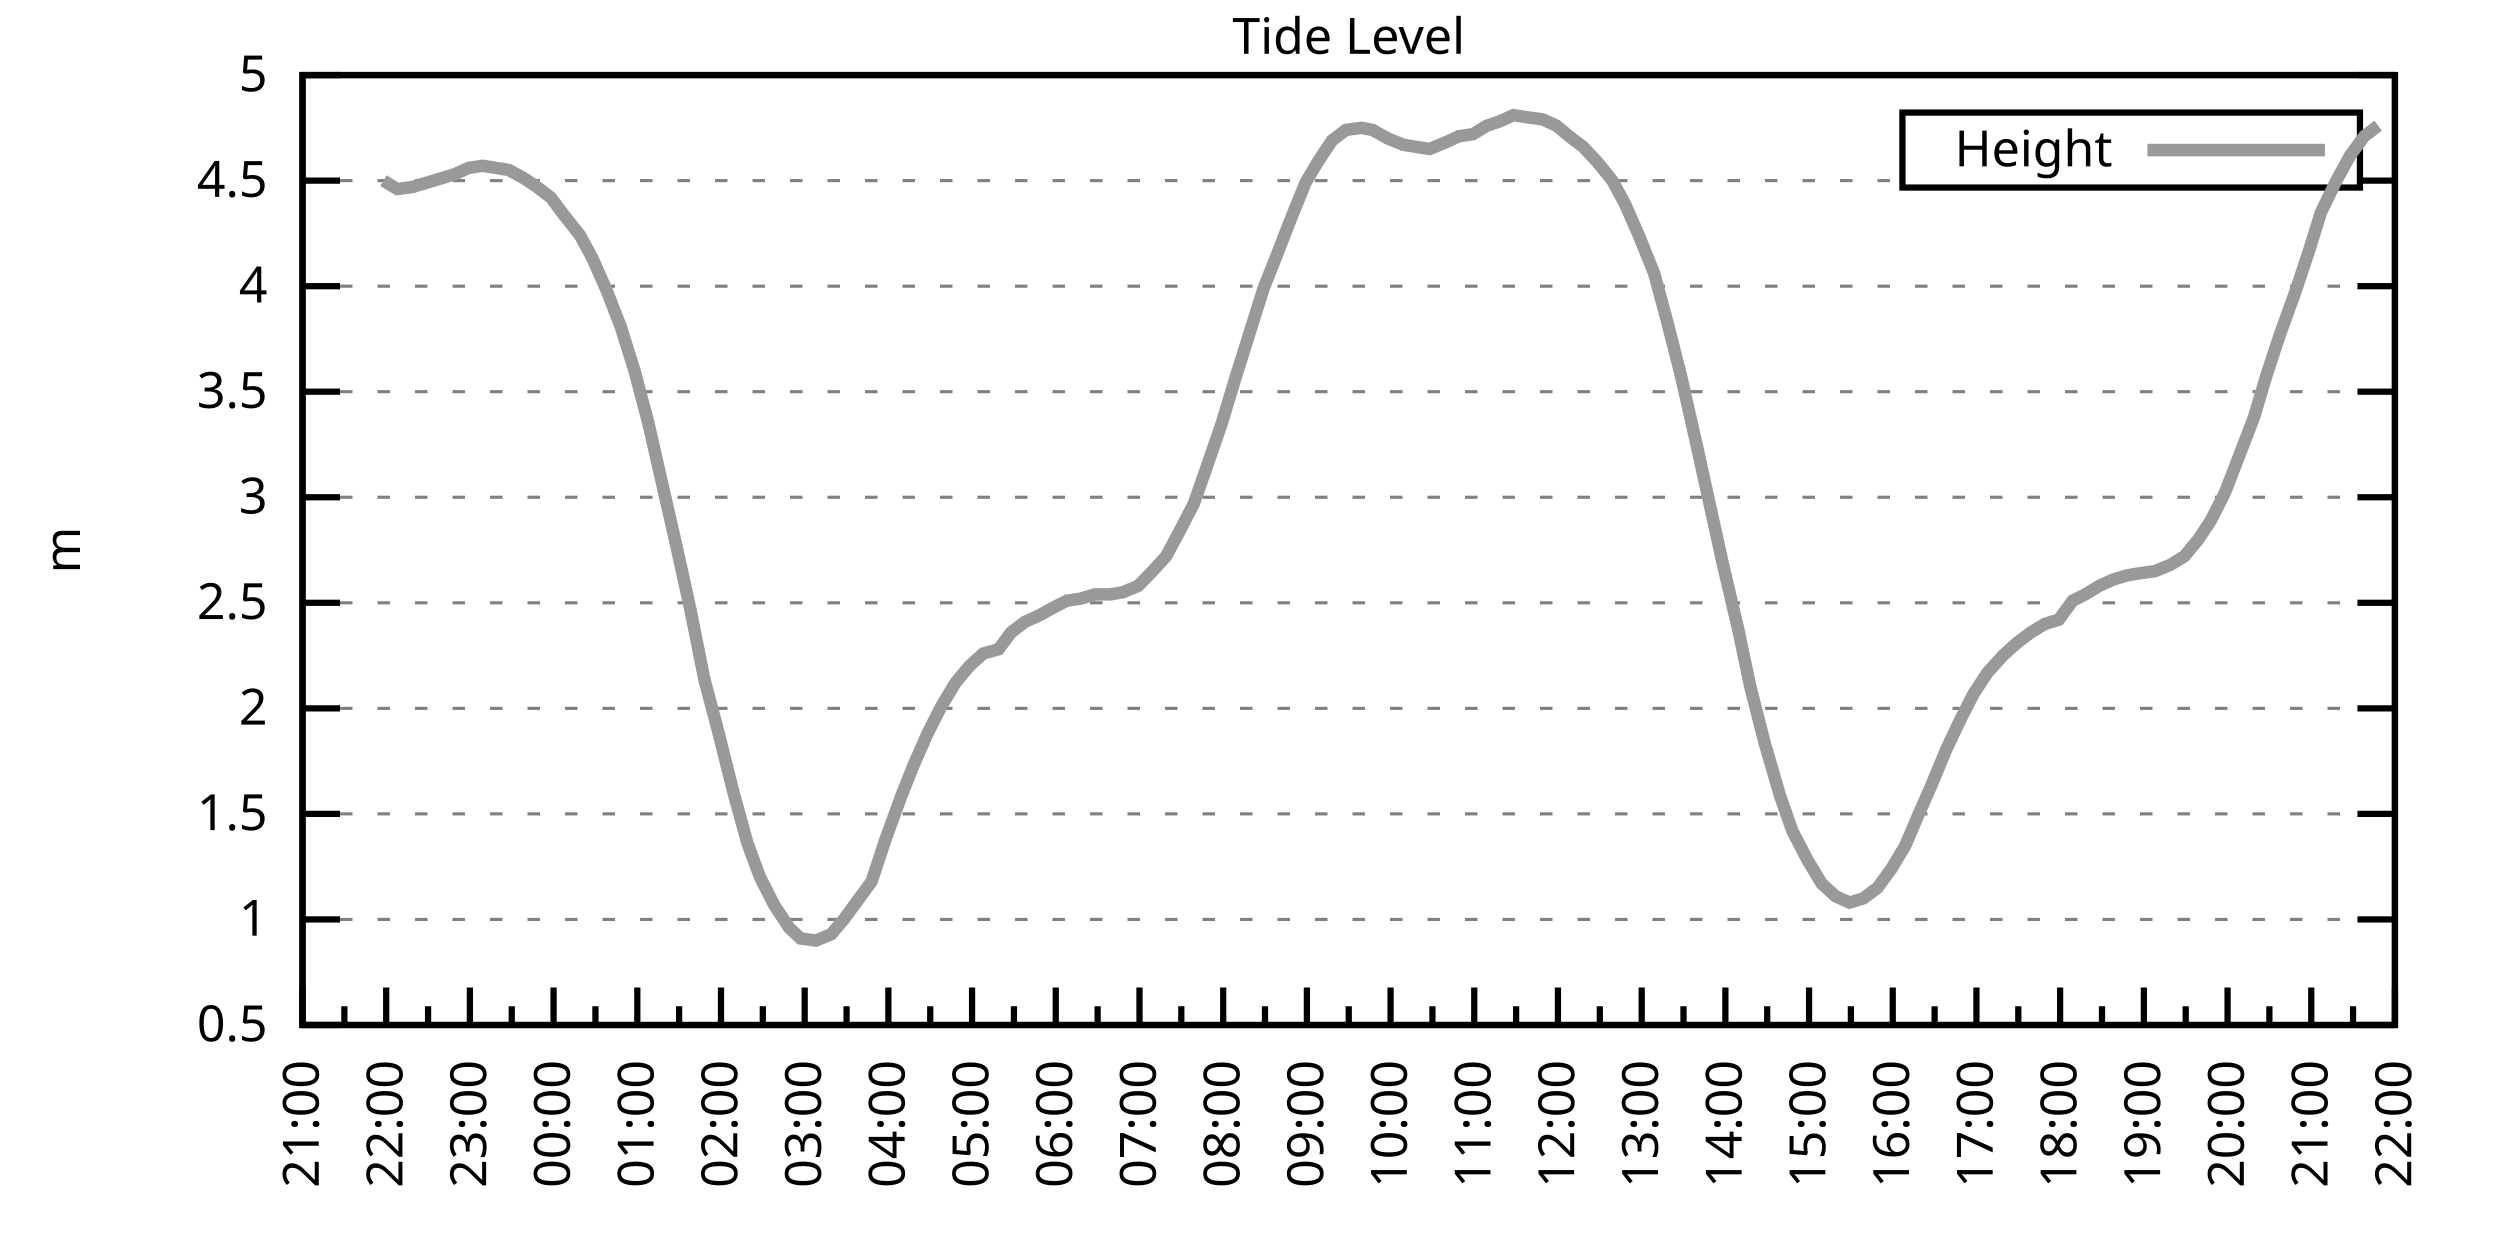
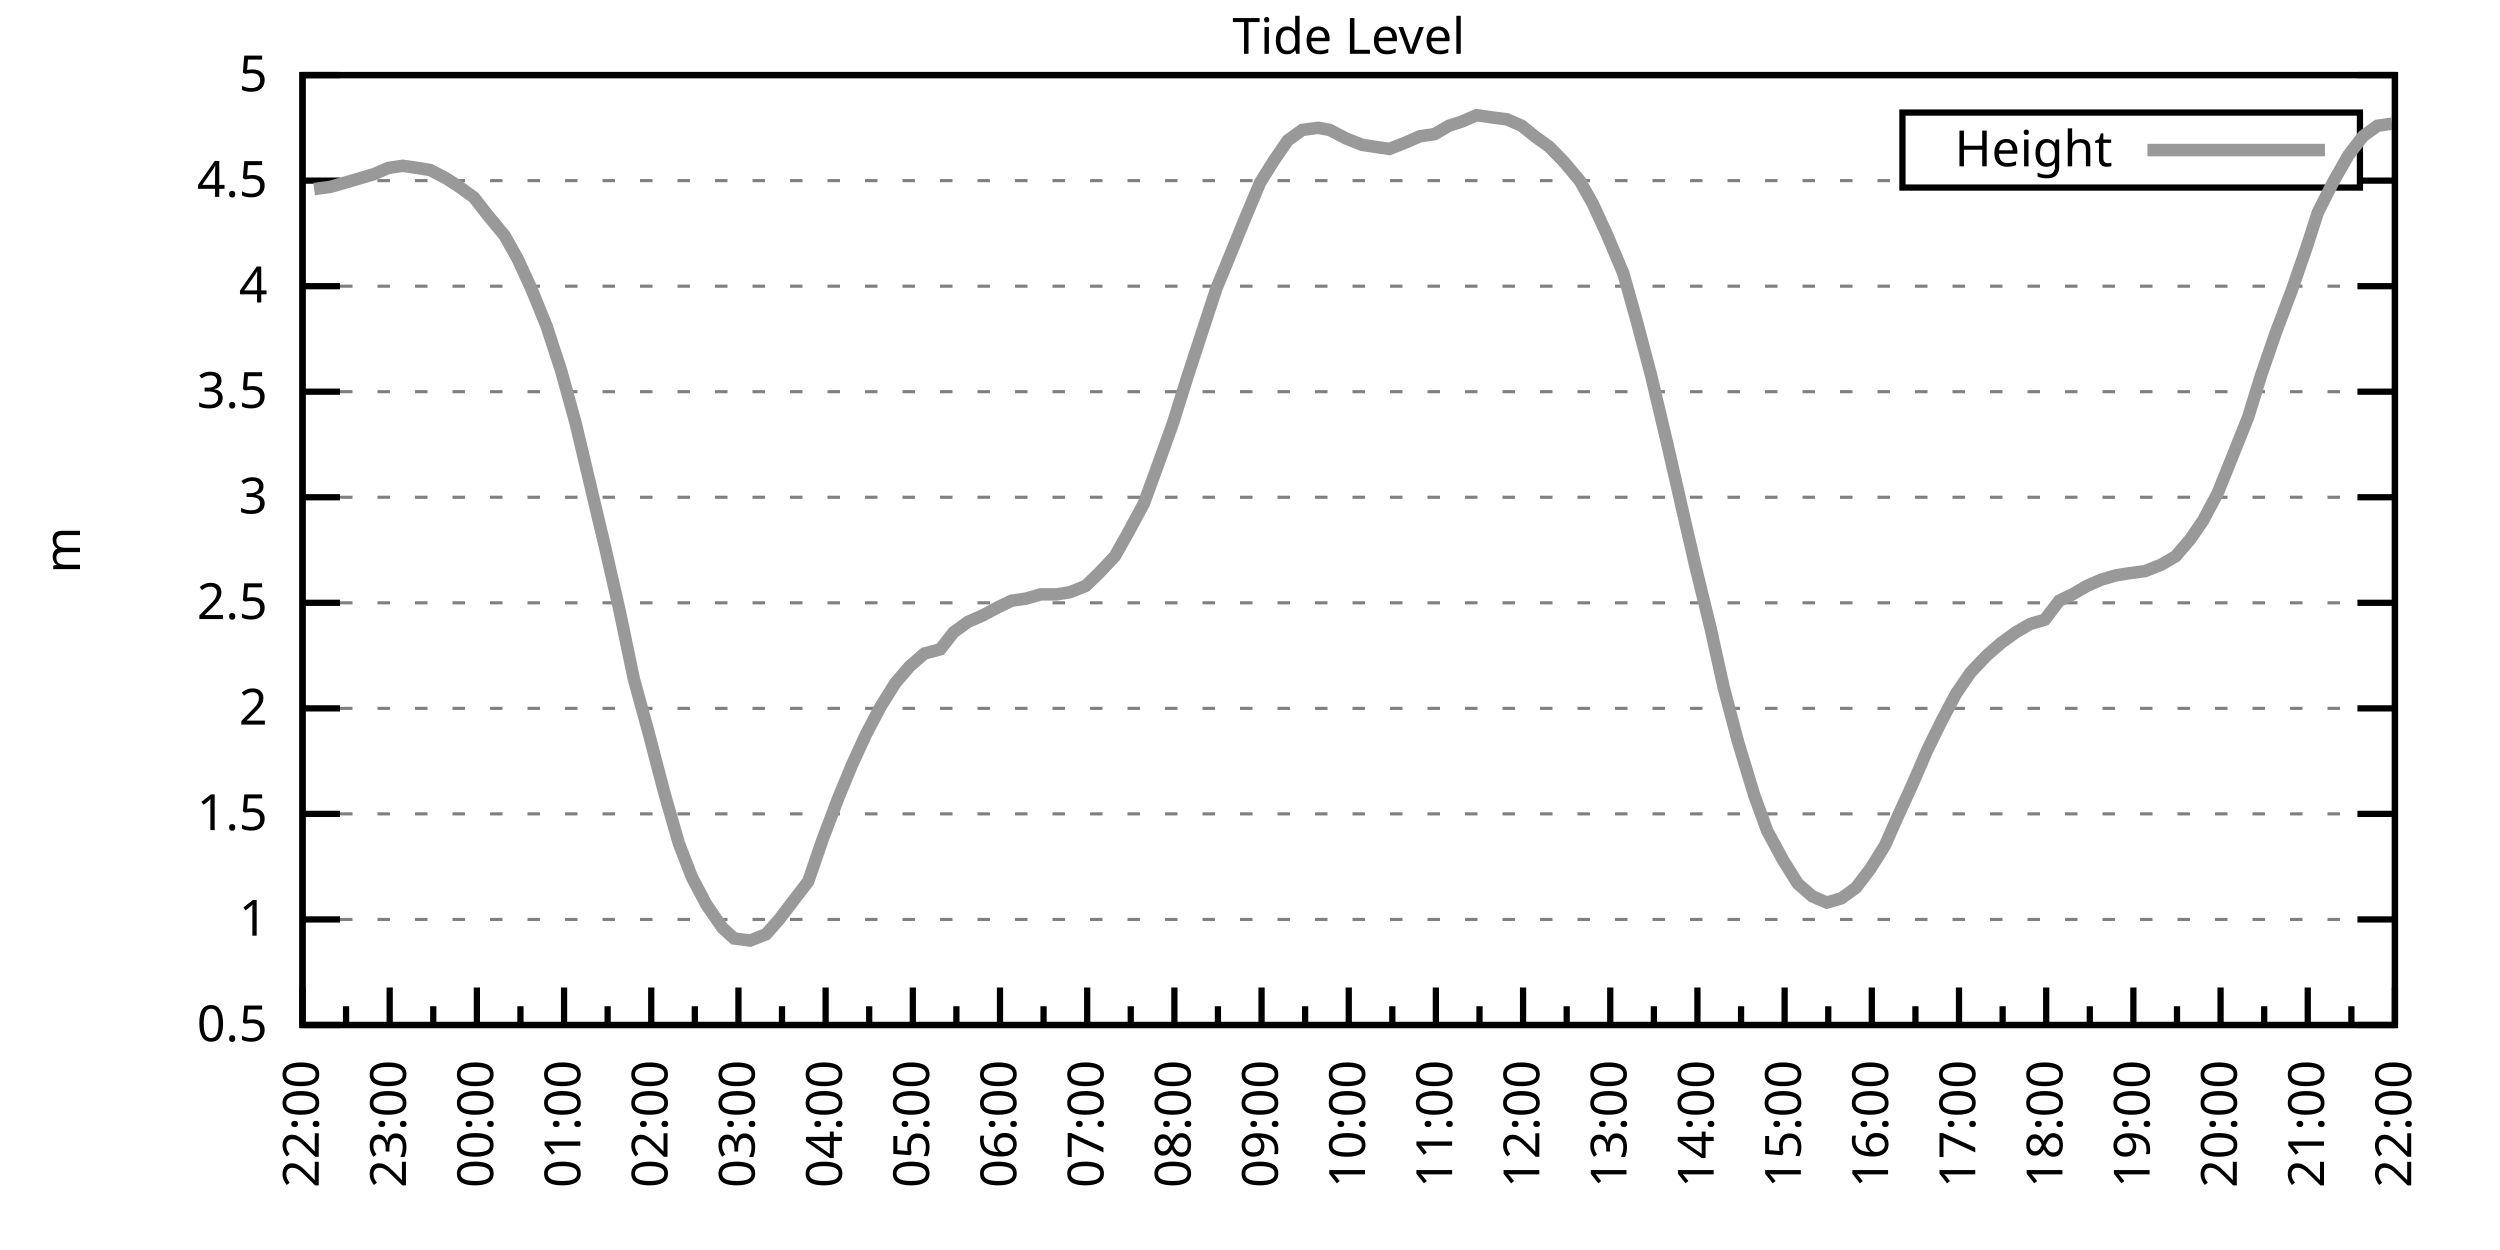
<svg xmlns="http://www.w3.org/2000/svg" xmlns:xlink="http://www.w3.org/1999/xlink" width="400" height="200" viewBox="0 0 400 200">
  <g id="gnuplot_canvas">
    <rect x="0" y="0" width="400" height="200" fill="none" />
    <defs>
      <circle id="gpDot" r="0.5" stroke-width="0.5" stroke="currentColor" />
      <path id="gpPt0" stroke-width="0.333" stroke="currentColor" d="M-1,0 h2 M0,-1 v2" />
      <path id="gpPt1" stroke-width="0.333" stroke="currentColor" d="M-1,-1 L1,1 M1,-1 L-1,1" />
      <path id="gpPt2" stroke-width="0.333" stroke="currentColor" d="M-1,0 L1,0 M0,-1 L0,1 M-1,-1 L1,1 M-1,1 L1,-1" />
      <rect id="gpPt3" stroke-width="0.333" stroke="currentColor" x="-1" y="-1" width="2" height="2" />
      <rect id="gpPt4" stroke-width="0.333" stroke="currentColor" fill="currentColor" x="-1" y="-1" width="2" height="2" />
      <circle id="gpPt5" stroke-width="0.333" stroke="currentColor" cx="0" cy="0" r="1" />
      <use xlink:href="#gpPt5" id="gpPt6" fill="currentColor" stroke="none" />
      <path id="gpPt7" stroke-width="0.333" stroke="currentColor" d="M0,-1.33 L-1.33,0.67 L1.33,0.67 z" />
      <use xlink:href="#gpPt7" id="gpPt8" fill="currentColor" stroke="none" />
      <use xlink:href="#gpPt7" id="gpPt9" stroke="currentColor" transform="rotate(180)" />
      <use xlink:href="#gpPt9" id="gpPt10" fill="currentColor" stroke="none" />
      <use xlink:href="#gpPt3" id="gpPt11" stroke="currentColor" transform="rotate(45)" />
      <use xlink:href="#gpPt11" id="gpPt12" fill="currentColor" stroke="none" />
      <path id="gpPt13" stroke-width="0.333" stroke="currentColor" d="M0,1.330 L1.265,0.411 L0.782,-1.067 L-0.782,-1.076 L-1.265,0.411 z" />
      <use xlink:href="#gpPt13" id="gpPt14" fill="currentColor" stroke="none" />
      <filter id="textbox" filterUnits="objectBoundingBox" x="0" y="0" height="1" width="1">
        <feFlood flood-color="white" flood-opacity="1" result="bgnd" />
        <feComposite in="SourceGraphic" in2="bgnd" operator="atop" />
      </filter>
      <filter id="greybox" filterUnits="objectBoundingBox" x="0" y="0" height="1" width="1">
        <feFlood flood-color="lightgrey" flood-opacity="1" result="grey" />
        <feComposite in="SourceGraphic" in2="grey" operator="atop" />
      </filter>
    </defs>
    <g fill="none" color="white" stroke="currentColor" stroke-width="1.00" stroke-linecap="butt" stroke-linejoin="miter">
</g>
    <g fill="none" color="black" stroke="currentColor" stroke-width="1.00" stroke-linecap="butt" stroke-linejoin="miter">
      <g stroke="none" shape-rendering="crispEdges">
        <polygon fill="rgb(255, 255, 255)" points="48.40,164.00 383.18,164.00 383.18,12.02 48.40,12.02 " />
      </g>
    </g>
    <g fill="none" color="black" stroke="currentColor" stroke-width="1.00" stroke-linecap="butt" stroke-linejoin="miter">
</g>
    <g fill="none" color="black" stroke="black" stroke-width="0.50" stroke-linecap="butt" stroke-linejoin="miter">
</g>
    <g fill="none" color="gray" stroke="currentColor" stroke-width="0.50" stroke-linecap="butt" stroke-linejoin="miter">
      <path stroke="gray" stroke-dasharray="2,4" class="gridline" d="M48.40,164.00 L383.19,164.00  " />
    </g>
    <g fill="none" color="gray" stroke="gray" stroke-width="1.00" stroke-linecap="butt" stroke-linejoin="miter">
</g>
    <g fill="none" color="black" stroke="currentColor" stroke-width="1.00" stroke-linecap="butt" stroke-linejoin="miter">
      <path stroke="black" d="M48.40,164.00 L54.40,164.00 M383.19,164.00 L377.19,164.00  " />
      <g transform="translate(42.80,166.60)" stroke="none" fill="black" font-family="Sans" font-size="8.00" text-anchor="end">
        <text>
          <tspan font-family="Sans"> 0.5</tspan>
        </text>
      </g>
    </g>
    <g fill="none" color="black" stroke="currentColor" stroke-width="1.00" stroke-linecap="butt" stroke-linejoin="miter">
</g>
    <g fill="none" color="black" stroke="black" stroke-width="0.50" stroke-linecap="butt" stroke-linejoin="miter">
</g>
    <g fill="none" color="gray" stroke="currentColor" stroke-width="0.50" stroke-linecap="butt" stroke-linejoin="miter">
      <path stroke="gray" stroke-dasharray="2,4" class="gridline" d="M48.40,147.11 L383.19,147.11  " />
    </g>
    <g fill="none" color="gray" stroke="gray" stroke-width="1.00" stroke-linecap="butt" stroke-linejoin="miter">
</g>
    <g fill="none" color="black" stroke="currentColor" stroke-width="1.00" stroke-linecap="butt" stroke-linejoin="miter">
      <path stroke="black" d="M48.40,147.11 L54.40,147.11 M383.19,147.11 L377.19,147.11  " />
      <g transform="translate(42.80,149.71)" stroke="none" fill="black" font-family="Sans" font-size="8.00" text-anchor="end">
        <text>
          <tspan font-family="Sans"> 1</tspan>
        </text>
      </g>
    </g>
    <g fill="none" color="black" stroke="currentColor" stroke-width="1.00" stroke-linecap="butt" stroke-linejoin="miter">
</g>
    <g fill="none" color="black" stroke="black" stroke-width="0.50" stroke-linecap="butt" stroke-linejoin="miter">
</g>
    <g fill="none" color="gray" stroke="currentColor" stroke-width="0.50" stroke-linecap="butt" stroke-linejoin="miter">
      <path stroke="gray" stroke-dasharray="2,4" class="gridline" d="M48.40,130.22 L383.19,130.22  " />
    </g>
    <g fill="none" color="gray" stroke="gray" stroke-width="1.00" stroke-linecap="butt" stroke-linejoin="miter">
</g>
    <g fill="none" color="black" stroke="currentColor" stroke-width="1.00" stroke-linecap="butt" stroke-linejoin="miter">
      <path stroke="black" d="M48.40,130.22 L54.40,130.22 M383.19,130.22 L377.19,130.22  " />
      <g transform="translate(42.80,132.82)" stroke="none" fill="black" font-family="Sans" font-size="8.00" text-anchor="end">
        <text>
          <tspan font-family="Sans"> 1.5</tspan>
        </text>
      </g>
    </g>
    <g fill="none" color="black" stroke="currentColor" stroke-width="1.00" stroke-linecap="butt" stroke-linejoin="miter">
</g>
    <g fill="none" color="black" stroke="black" stroke-width="0.50" stroke-linecap="butt" stroke-linejoin="miter">
</g>
    <g fill="none" color="gray" stroke="currentColor" stroke-width="0.50" stroke-linecap="butt" stroke-linejoin="miter">
      <path stroke="gray" stroke-dasharray="2,4" class="gridline" d="M48.40,113.34 L383.19,113.34  " />
    </g>
    <g fill="none" color="gray" stroke="gray" stroke-width="1.00" stroke-linecap="butt" stroke-linejoin="miter">
</g>
    <g fill="none" color="black" stroke="currentColor" stroke-width="1.00" stroke-linecap="butt" stroke-linejoin="miter">
      <path stroke="black" d="M48.40,113.34 L54.40,113.34 M383.19,113.34 L377.19,113.34  " />
      <g transform="translate(42.80,115.94)" stroke="none" fill="black" font-family="Sans" font-size="8.00" text-anchor="end">
        <text>
          <tspan font-family="Sans"> 2</tspan>
        </text>
      </g>
    </g>
    <g fill="none" color="black" stroke="currentColor" stroke-width="1.00" stroke-linecap="butt" stroke-linejoin="miter">
</g>
    <g fill="none" color="black" stroke="black" stroke-width="0.50" stroke-linecap="butt" stroke-linejoin="miter">
</g>
    <g fill="none" color="gray" stroke="currentColor" stroke-width="0.50" stroke-linecap="butt" stroke-linejoin="miter">
      <path stroke="gray" stroke-dasharray="2,4" class="gridline" d="M48.40,96.45 L383.19,96.45  " />
    </g>
    <g fill="none" color="gray" stroke="gray" stroke-width="1.00" stroke-linecap="butt" stroke-linejoin="miter">
</g>
    <g fill="none" color="black" stroke="currentColor" stroke-width="1.00" stroke-linecap="butt" stroke-linejoin="miter">
      <path stroke="black" d="M48.40,96.45 L54.40,96.45 M383.19,96.45 L377.19,96.45  " />
      <g transform="translate(42.80,99.05)" stroke="none" fill="black" font-family="Sans" font-size="8.00" text-anchor="end">
        <text>
          <tspan font-family="Sans"> 2.5</tspan>
        </text>
      </g>
    </g>
    <g fill="none" color="black" stroke="currentColor" stroke-width="1.00" stroke-linecap="butt" stroke-linejoin="miter">
</g>
    <g fill="none" color="black" stroke="black" stroke-width="0.50" stroke-linecap="butt" stroke-linejoin="miter">
</g>
    <g fill="none" color="gray" stroke="currentColor" stroke-width="0.50" stroke-linecap="butt" stroke-linejoin="miter">
      <path stroke="gray" stroke-dasharray="2,4" class="gridline" d="M48.40,79.56 L383.19,79.56  " />
    </g>
    <g fill="none" color="gray" stroke="gray" stroke-width="1.00" stroke-linecap="butt" stroke-linejoin="miter">
</g>
    <g fill="none" color="black" stroke="currentColor" stroke-width="1.00" stroke-linecap="butt" stroke-linejoin="miter">
      <path stroke="black" d="M48.40,79.56 L54.40,79.56 M383.19,79.56 L377.19,79.56  " />
      <g transform="translate(42.80,82.16)" stroke="none" fill="black" font-family="Sans" font-size="8.00" text-anchor="end">
        <text>
          <tspan font-family="Sans"> 3</tspan>
        </text>
      </g>
    </g>
    <g fill="none" color="black" stroke="currentColor" stroke-width="1.00" stroke-linecap="butt" stroke-linejoin="miter">
</g>
    <g fill="none" color="black" stroke="black" stroke-width="0.50" stroke-linecap="butt" stroke-linejoin="miter">
</g>
    <g fill="none" color="gray" stroke="currentColor" stroke-width="0.50" stroke-linecap="butt" stroke-linejoin="miter">
      <path stroke="gray" stroke-dasharray="2,4" class="gridline" d="M48.40,62.67 L383.19,62.67  " />
    </g>
    <g fill="none" color="gray" stroke="gray" stroke-width="1.00" stroke-linecap="butt" stroke-linejoin="miter">
</g>
    <g fill="none" color="black" stroke="currentColor" stroke-width="1.00" stroke-linecap="butt" stroke-linejoin="miter">
      <path stroke="black" d="M48.40,62.67 L54.40,62.67 M383.19,62.67 L377.19,62.67  " />
      <g transform="translate(42.80,65.27)" stroke="none" fill="black" font-family="Sans" font-size="8.00" text-anchor="end">
        <text>
          <tspan font-family="Sans"> 3.5</tspan>
        </text>
      </g>
    </g>
    <g fill="none" color="black" stroke="currentColor" stroke-width="1.00" stroke-linecap="butt" stroke-linejoin="miter">
</g>
    <g fill="none" color="black" stroke="black" stroke-width="0.50" stroke-linecap="butt" stroke-linejoin="miter">
</g>
    <g fill="none" color="gray" stroke="currentColor" stroke-width="0.50" stroke-linecap="butt" stroke-linejoin="miter">
      <path stroke="gray" stroke-dasharray="2,4" class="gridline" d="M48.40,45.79 L383.19,45.79  " />
    </g>
    <g fill="none" color="gray" stroke="gray" stroke-width="1.00" stroke-linecap="butt" stroke-linejoin="miter">
</g>
    <g fill="none" color="black" stroke="currentColor" stroke-width="1.00" stroke-linecap="butt" stroke-linejoin="miter">
      <path stroke="black" d="M48.40,45.79 L54.40,45.79 M383.19,45.79 L377.19,45.79  " />
      <g transform="translate(42.80,48.39)" stroke="none" fill="black" font-family="Sans" font-size="8.00" text-anchor="end">
        <text>
          <tspan font-family="Sans"> 4</tspan>
        </text>
      </g>
    </g>
    <g fill="none" color="black" stroke="currentColor" stroke-width="1.00" stroke-linecap="butt" stroke-linejoin="miter">
</g>
    <g fill="none" color="black" stroke="black" stroke-width="0.50" stroke-linecap="butt" stroke-linejoin="miter">
</g>
    <g fill="none" color="gray" stroke="currentColor" stroke-width="0.50" stroke-linecap="butt" stroke-linejoin="miter">
      <path stroke="gray" stroke-dasharray="2,4" class="gridline" d="M48.40,28.90 L304.39,28.90 M377.59,28.90 L383.19,28.90  " />
    </g>
    <g fill="none" color="gray" stroke="gray" stroke-width="1.00" stroke-linecap="butt" stroke-linejoin="miter">
</g>
    <g fill="none" color="black" stroke="currentColor" stroke-width="1.00" stroke-linecap="butt" stroke-linejoin="miter">
      <path stroke="black" d="M48.40,28.90 L54.40,28.90 M383.19,28.90 L377.19,28.90  " />
      <g transform="translate(42.80,31.50)" stroke="none" fill="black" font-family="Sans" font-size="8.00" text-anchor="end">
        <text>
          <tspan font-family="Sans"> 4.5</tspan>
        </text>
      </g>
    </g>
    <g fill="none" color="black" stroke="currentColor" stroke-width="1.00" stroke-linecap="butt" stroke-linejoin="miter">
</g>
    <g fill="none" color="black" stroke="black" stroke-width="0.50" stroke-linecap="butt" stroke-linejoin="miter">
</g>
    <g fill="none" color="gray" stroke="currentColor" stroke-width="0.50" stroke-linecap="butt" stroke-linejoin="miter">
      <path stroke="gray" stroke-dasharray="2,4" class="gridline" d="M48.40,12.01 L383.19,12.01  " />
    </g>
    <g fill="none" color="gray" stroke="gray" stroke-width="1.00" stroke-linecap="butt" stroke-linejoin="miter">
</g>
    <g fill="none" color="black" stroke="currentColor" stroke-width="1.00" stroke-linecap="butt" stroke-linejoin="miter">
      <path stroke="black" d="M48.40,12.01 L54.40,12.01 M383.19,12.01 L377.19,12.01  " />
      <g transform="translate(42.80,14.61)" stroke="none" fill="black" font-family="Sans" font-size="8.00" text-anchor="end">
        <text>
          <tspan font-family="Sans"> 5</tspan>
        </text>
      </g>
    </g>
    <g fill="none" color="black" stroke="currentColor" stroke-width="1.00" stroke-linecap="butt" stroke-linejoin="miter">
      <path stroke="black" d="M48.40,164.00 L48.40,158.00  " />
      <g transform="translate(51.00,169.60) rotate(270)" stroke="none" fill="black" font-family="Sans" font-size="8.00" text-anchor="end">
        <text>
+           <tspan font-family="Sans">22:00</tspan>
+         </text>
+       </g>
+     </g>
+     <g fill="none" color="black" stroke="currentColor" stroke-width="1.00" stroke-linecap="butt" stroke-linejoin="miter">
+       <path stroke="black" d="M55.37,164.00 L55.37,161.00 M62.35,164.00 L62.35,158.00  " />
+       <g transform="translate(64.95,169.60) rotate(270)" stroke="none" fill="black" font-family="Sans" font-size="8.00" text-anchor="end">
+         <text>
+           <tspan font-family="Sans">23:00</tspan>
+         </text>
+       </g>
+     </g>
+     <g fill="none" color="black" stroke="currentColor" stroke-width="1.00" stroke-linecap="butt" stroke-linejoin="miter">
+       <path stroke="black" d="M69.32,164.00 L69.32,161.00 M76.30,164.00 L76.30,158.00  " />
+       <g transform="translate(78.90,169.60) rotate(270)" stroke="none" fill="black" font-family="Sans" font-size="8.00" text-anchor="end">
+         <text>
+           <tspan font-family="Sans">00:00</tspan>
+         </text>
+       </g>
+     </g>
+     <g fill="none" color="black" stroke="currentColor" stroke-width="1.00" stroke-linecap="butt" stroke-linejoin="miter">
+       <path stroke="black" d="M83.27,164.00 L83.27,161.00 M90.25,164.00 L90.25,158.00  " />
+       <g transform="translate(92.85,169.60) rotate(270)" stroke="none" fill="black" font-family="Sans" font-size="8.00" text-anchor="end">
+         <text>
+           <tspan font-family="Sans">01:00</tspan>
+         </text>
+       </g>
+     </g>
+     <g fill="none" color="black" stroke="currentColor" stroke-width="1.00" stroke-linecap="butt" stroke-linejoin="miter">
+       <path stroke="black" d="M97.22,164.00 L97.22,161.00 M104.20,164.00 L104.20,158.00  " />
+       <g transform="translate(106.80,169.60) rotate(270)" stroke="none" fill="black" font-family="Sans" font-size="8.00" text-anchor="end">
+         <text>
+           <tspan font-family="Sans">02:00</tspan>
+         </text>
+       </g>
+     </g>
+     <g fill="none" color="black" stroke="currentColor" stroke-width="1.00" stroke-linecap="butt" stroke-linejoin="miter">
+       <path stroke="black" d="M111.17,164.00 L111.17,161.00 M118.15,164.00 L118.15,158.00  " />
+       <g transform="translate(120.75,169.60) rotate(270)" stroke="none" fill="black" font-family="Sans" font-size="8.00" text-anchor="end">
+         <text>
+           <tspan font-family="Sans">03:00</tspan>
+         </text>
+       </g>
+     </g>
+     <g fill="none" color="black" stroke="currentColor" stroke-width="1.00" stroke-linecap="butt" stroke-linejoin="miter">
+       <path stroke="black" d="M125.12,164.00 L125.12,161.00 M132.10,164.00 L132.10,158.00  " />
+       <g transform="translate(134.70,169.60) rotate(270)" stroke="none" fill="black" font-family="Sans" font-size="8.00" text-anchor="end">
+         <text>
+           <tspan font-family="Sans">04:00</tspan>
+         </text>
+       </g>
+     </g>
+     <g fill="none" color="black" stroke="currentColor" stroke-width="1.00" stroke-linecap="butt" stroke-linejoin="miter">
+       <path stroke="black" d="M139.07,164.00 L139.07,161.00 M146.05,164.00 L146.05,158.00  " />
+       <g transform="translate(148.65,169.60) rotate(270)" stroke="none" fill="black" font-family="Sans" font-size="8.00" text-anchor="end">
+         <text>
+           <tspan font-family="Sans">05:00</tspan>
+         </text>
+       </g>
+     </g>
+     <g fill="none" color="black" stroke="currentColor" stroke-width="1.00" stroke-linecap="butt" stroke-linejoin="miter">
+       <path stroke="black" d="M153.02,164.00 L153.02,161.00 M160.00,164.00 L160.00,158.00  " />
+       <g transform="translate(162.60,169.60) rotate(270)" stroke="none" fill="black" font-family="Sans" font-size="8.00" text-anchor="end">
+         <text>
+           <tspan font-family="Sans">06:00</tspan>
+         </text>
+       </g>
+     </g>
+     <g fill="none" color="black" stroke="currentColor" stroke-width="1.00" stroke-linecap="butt" stroke-linejoin="miter">
+       <path stroke="black" d="M166.97,164.00 L166.97,161.00 M173.95,164.00 L173.95,158.00  " />
+       <g transform="translate(176.55,169.60) rotate(270)" stroke="none" fill="black" font-family="Sans" font-size="8.00" text-anchor="end">
+         <text>
+           <tspan font-family="Sans">07:00</tspan>
+         </text>
+       </g>
+     </g>
+     <g fill="none" color="black" stroke="currentColor" stroke-width="1.00" stroke-linecap="butt" stroke-linejoin="miter">
+       <path stroke="black" d="M180.92,164.00 L180.92,161.00 M187.90,164.00 L187.90,158.00  " />
+       <g transform="translate(190.50,169.60) rotate(270)" stroke="none" fill="black" font-family="Sans" font-size="8.00" text-anchor="end">
+         <text>
+           <tspan font-family="Sans">08:00</tspan>
+         </text>
+       </g>
+     </g>
+     <g fill="none" color="black" stroke="currentColor" stroke-width="1.00" stroke-linecap="butt" stroke-linejoin="miter">
+       <path stroke="black" d="M194.87,164.00 L194.87,161.00 M201.85,164.00 L201.85,158.00  " />
+       <g transform="translate(204.45,169.60) rotate(270)" stroke="none" fill="black" font-family="Sans" font-size="8.00" text-anchor="end">
+         <text>
+           <tspan font-family="Sans">09:00</tspan>
+         </text>
+       </g>
+     </g>
+     <g fill="none" color="black" stroke="currentColor" stroke-width="1.00" stroke-linecap="butt" stroke-linejoin="miter">
+       <path stroke="black" d="M208.82,164.00 L208.82,161.00 M215.80,164.00 L215.80,158.00  " />
+       <g transform="translate(218.40,169.60) rotate(270)" stroke="none" fill="black" font-family="Sans" font-size="8.00" text-anchor="end">
+         <text>
+           <tspan font-family="Sans">10:00</tspan>
+         </text>
+       </g>
+     </g>
+     <g fill="none" color="black" stroke="currentColor" stroke-width="1.00" stroke-linecap="butt" stroke-linejoin="miter">
+       <path stroke="black" d="M222.77,164.00 L222.77,161.00 M229.74,164.00 L229.74,158.00  " />
+       <g transform="translate(232.34,169.60) rotate(270)" stroke="none" fill="black" font-family="Sans" font-size="8.00" text-anchor="end">
+         <text>
+           <tspan font-family="Sans">11:00</tspan>
+         </text>
+       </g>
+     </g>
+     <g fill="none" color="black" stroke="currentColor" stroke-width="1.00" stroke-linecap="butt" stroke-linejoin="miter">
+       <path stroke="black" d="M236.72,164.00 L236.72,161.00 M243.69,164.00 L243.69,158.00  " />
+       <g transform="translate(246.29,169.60) rotate(270)" stroke="none" fill="black" font-family="Sans" font-size="8.00" text-anchor="end">
+         <text>
+           <tspan font-family="Sans">12:00</tspan>
+         </text>
+       </g>
+     </g>
+     <g fill="none" color="black" stroke="currentColor" stroke-width="1.00" stroke-linecap="butt" stroke-linejoin="miter">
+       <path stroke="black" d="M250.67,164.00 L250.67,161.00 M257.64,164.00 L257.64,158.00  " />
+       <g transform="translate(260.24,169.60) rotate(270)" stroke="none" fill="black" font-family="Sans" font-size="8.00" text-anchor="end">
+         <text>
+           <tspan font-family="Sans">13:00</tspan>
+         </text>
+       </g>
+     </g>
+     <g fill="none" color="black" stroke="currentColor" stroke-width="1.00" stroke-linecap="butt" stroke-linejoin="miter">
+       <path stroke="black" d="M264.62,164.00 L264.62,161.00 M271.59,164.00 L271.59,158.00  " />
+       <g transform="translate(274.19,169.60) rotate(270)" stroke="none" fill="black" font-family="Sans" font-size="8.00" text-anchor="end">
+         <text>
+           <tspan font-family="Sans">14:00</tspan>
+         </text>
+       </g>
+     </g>
+     <g fill="none" color="black" stroke="currentColor" stroke-width="1.00" stroke-linecap="butt" stroke-linejoin="miter">
+       <path stroke="black" d="M278.57,164.00 L278.57,161.00 M285.54,164.00 L285.54,158.00  " />
+       <g transform="translate(288.14,169.60) rotate(270)" stroke="none" fill="black" font-family="Sans" font-size="8.00" text-anchor="end">
+         <text>
+           <tspan font-family="Sans">15:00</tspan>
+         </text>
+       </g>
+     </g>
+     <g fill="none" color="black" stroke="currentColor" stroke-width="1.00" stroke-linecap="butt" stroke-linejoin="miter">
+       <path stroke="black" d="M292.52,164.00 L292.52,161.00 M299.49,164.00 L299.49,158.00  " />
+       <g transform="translate(302.09,169.60) rotate(270)" stroke="none" fill="black" font-family="Sans" font-size="8.00" text-anchor="end">
+         <text>
+           <tspan font-family="Sans">16:00</tspan>
+         </text>
+       </g>
+     </g>
+     <g fill="none" color="black" stroke="currentColor" stroke-width="1.00" stroke-linecap="butt" stroke-linejoin="miter">
+       <path stroke="black" d="M306.47,164.00 L306.47,161.00 M313.44,164.00 L313.44,158.00  " />
+       <g transform="translate(316.04,169.60) rotate(270)" stroke="none" fill="black" font-family="Sans" font-size="8.00" text-anchor="end">
+         <text>
+           <tspan font-family="Sans">17:00</tspan>
+         </text>
+       </g>
+     </g>
+     <g fill="none" color="black" stroke="currentColor" stroke-width="1.00" stroke-linecap="butt" stroke-linejoin="miter">
+       <path stroke="black" d="M320.42,164.00 L320.42,161.00 M327.39,164.00 L327.39,158.00  " />
+       <g transform="translate(329.99,169.60) rotate(270)" stroke="none" fill="black" font-family="Sans" font-size="8.00" text-anchor="end">
+         <text>
+           <tspan font-family="Sans">18:00</tspan>
+         </text>
+       </g>
+     </g>
+     <g fill="none" color="black" stroke="currentColor" stroke-width="1.00" stroke-linecap="butt" stroke-linejoin="miter">
+       <path stroke="black" d="M334.37,164.00 L334.37,161.00 M341.34,164.00 L341.34,158.00  " />
+       <g transform="translate(343.94,169.60) rotate(270)" stroke="none" fill="black" font-family="Sans" font-size="8.00" text-anchor="end">
+         <text>
+           <tspan font-family="Sans">19:00</tspan>
+         </text>
+       </g>
+     </g>
+     <g fill="none" color="black" stroke="currentColor" stroke-width="1.00" stroke-linecap="butt" stroke-linejoin="miter">
+       <path stroke="black" d="M348.32,164.00 L348.32,161.00 M355.29,164.00 L355.29,158.00  " />
+       <g transform="translate(357.89,169.60) rotate(270)" stroke="none" fill="black" font-family="Sans" font-size="8.00" text-anchor="end">
+         <text>
+           <tspan font-family="Sans">20:00</tspan>
+         </text>
+       </g>
+     </g>
+     <g fill="none" color="black" stroke="currentColor" stroke-width="1.00" stroke-linecap="butt" stroke-linejoin="miter">
+       <path stroke="black" d="M362.27,164.00 L362.27,161.00 M369.24,164.00 L369.24,158.00  " />
+       <g transform="translate(371.84,169.60) rotate(270)" stroke="none" fill="black" font-family="Sans" font-size="8.00" text-anchor="end">
+         <text>
          <tspan font-family="Sans">21:00</tspan>
        </text>
      </g>
    </g>
    <g fill="none" color="black" stroke="currentColor" stroke-width="1.00" stroke-linecap="butt" stroke-linejoin="miter">
-       <path stroke="black" d="M55.10,164.00 L55.10,161.00 M61.79,164.00 L61.79,158.00  " />
-       <g transform="translate(64.39,169.60) rotate(270)" stroke="none" fill="black" font-family="Sans" font-size="8.00" text-anchor="end">
-         <text>
-           <tspan font-family="Sans">22:00</tspan>
-         </text>
-       </g>
-     </g>
-     <g fill="none" color="black" stroke="currentColor" stroke-width="1.00" stroke-linecap="butt" stroke-linejoin="miter">
-       <path stroke="black" d="M68.49,164.00 L68.49,161.00 M75.18,164.00 L75.18,158.00  " />
-       <g transform="translate(77.78,169.60) rotate(270)" stroke="none" fill="black" font-family="Sans" font-size="8.00" text-anchor="end">
-         <text>
-           <tspan font-family="Sans">23:00</tspan>
-         </text>
-       </g>
-     </g>
-     <g fill="none" color="black" stroke="currentColor" stroke-width="1.00" stroke-linecap="butt" stroke-linejoin="miter">
-       <path stroke="black" d="M81.88,164.00 L81.88,161.00 M88.57,164.00 L88.57,158.00  " />
-       <g transform="translate(91.17,169.60) rotate(270)" stroke="none" fill="black" font-family="Sans" font-size="8.00" text-anchor="end">
-         <text>
-           <tspan font-family="Sans">00:00</tspan>
-         </text>
-       </g>
-     </g>
-     <g fill="none" color="black" stroke="currentColor" stroke-width="1.00" stroke-linecap="butt" stroke-linejoin="miter">
-       <path stroke="black" d="M95.27,164.00 L95.27,161.00 M101.97,164.00 L101.97,158.00  " />
-       <g transform="translate(104.57,169.60) rotate(270)" stroke="none" fill="black" font-family="Sans" font-size="8.00" text-anchor="end">
-         <text>
-           <tspan font-family="Sans">01:00</tspan>
-         </text>
-       </g>
-     </g>
-     <g fill="none" color="black" stroke="currentColor" stroke-width="1.00" stroke-linecap="butt" stroke-linejoin="miter">
-       <path stroke="black" d="M108.66,164.00 L108.66,161.00 M115.36,164.00 L115.36,158.00  " />
-       <g transform="translate(117.96,169.60) rotate(270)" stroke="none" fill="black" font-family="Sans" font-size="8.00" text-anchor="end">
-         <text>
-           <tspan font-family="Sans">02:00</tspan>
-         </text>
-       </g>
-     </g>
-     <g fill="none" color="black" stroke="currentColor" stroke-width="1.00" stroke-linecap="butt" stroke-linejoin="miter">
-       <path stroke="black" d="M122.05,164.00 L122.05,161.00 M128.75,164.00 L128.75,158.00  " />
-       <g transform="translate(131.35,169.60) rotate(270)" stroke="none" fill="black" font-family="Sans" font-size="8.00" text-anchor="end">
-         <text>
-           <tspan font-family="Sans">03:00</tspan>
-         </text>
-       </g>
-     </g>
-     <g fill="none" color="black" stroke="currentColor" stroke-width="1.00" stroke-linecap="butt" stroke-linejoin="miter">
-       <path stroke="black" d="M135.45,164.00 L135.45,161.00 M142.14,164.00 L142.14,158.00  " />
-       <g transform="translate(144.74,169.60) rotate(270)" stroke="none" fill="black" font-family="Sans" font-size="8.00" text-anchor="end">
-         <text>
-           <tspan font-family="Sans">04:00</tspan>
-         </text>
-       </g>
-     </g>
-     <g fill="none" color="black" stroke="currentColor" stroke-width="1.00" stroke-linecap="butt" stroke-linejoin="miter">
-       <path stroke="black" d="M148.84,164.00 L148.84,161.00 M155.53,164.00 L155.53,158.00  " />
-       <g transform="translate(158.13,169.60) rotate(270)" stroke="none" fill="black" font-family="Sans" font-size="8.00" text-anchor="end">
-         <text>
-           <tspan font-family="Sans">05:00</tspan>
-         </text>
-       </g>
-     </g>
-     <g fill="none" color="black" stroke="currentColor" stroke-width="1.00" stroke-linecap="butt" stroke-linejoin="miter">
-       <path stroke="black" d="M162.23,164.00 L162.23,161.00 M168.92,164.00 L168.92,158.00  " />
-       <g transform="translate(171.52,169.60) rotate(270)" stroke="none" fill="black" font-family="Sans" font-size="8.00" text-anchor="end">
-         <text>
-           <tspan font-family="Sans">06:00</tspan>
-         </text>
-       </g>
-     </g>
-     <g fill="none" color="black" stroke="currentColor" stroke-width="1.00" stroke-linecap="butt" stroke-linejoin="miter">
-       <path stroke="black" d="M175.62,164.00 L175.62,161.00 M182.32,164.00 L182.32,158.00  " />
-       <g transform="translate(184.92,169.60) rotate(270)" stroke="none" fill="black" font-family="Sans" font-size="8.00" text-anchor="end">
-         <text>
-           <tspan font-family="Sans">07:00</tspan>
-         </text>
-       </g>
-     </g>
-     <g fill="none" color="black" stroke="currentColor" stroke-width="1.00" stroke-linecap="butt" stroke-linejoin="miter">
-       <path stroke="black" d="M189.01,164.00 L189.01,161.00 M195.71,164.00 L195.71,158.00  " />
-       <g transform="translate(198.31,169.60) rotate(270)" stroke="none" fill="black" font-family="Sans" font-size="8.00" text-anchor="end">
-         <text>
-           <tspan font-family="Sans">08:00</tspan>
-         </text>
-       </g>
-     </g>
-     <g fill="none" color="black" stroke="currentColor" stroke-width="1.00" stroke-linecap="butt" stroke-linejoin="miter">
-       <path stroke="black" d="M202.40,164.00 L202.40,161.00 M209.10,164.00 L209.10,158.00  " />
-       <g transform="translate(211.70,169.60) rotate(270)" stroke="none" fill="black" font-family="Sans" font-size="8.00" text-anchor="end">
-         <text>
-           <tspan font-family="Sans">09:00</tspan>
-         </text>
-       </g>
-     </g>
-     <g fill="none" color="black" stroke="currentColor" stroke-width="1.00" stroke-linecap="butt" stroke-linejoin="miter">
-       <path stroke="black" d="M215.80,164.00 L215.80,161.00 M222.49,164.00 L222.49,158.00  " />
-       <g transform="translate(225.09,169.60) rotate(270)" stroke="none" fill="black" font-family="Sans" font-size="8.00" text-anchor="end">
-         <text>
-           <tspan font-family="Sans">10:00</tspan>
-         </text>
-       </g>
-     </g>
-     <g fill="none" color="black" stroke="currentColor" stroke-width="1.00" stroke-linecap="butt" stroke-linejoin="miter">
-       <path stroke="black" d="M229.19,164.00 L229.19,161.00 M235.88,164.00 L235.88,158.00  " />
-       <g transform="translate(238.48,169.60) rotate(270)" stroke="none" fill="black" font-family="Sans" font-size="8.00" text-anchor="end">
-         <text>
-           <tspan font-family="Sans">11:00</tspan>
-         </text>
-       </g>
-     </g>
-     <g fill="none" color="black" stroke="currentColor" stroke-width="1.00" stroke-linecap="butt" stroke-linejoin="miter">
-       <path stroke="black" d="M242.58,164.00 L242.58,161.00 M249.27,164.00 L249.27,158.00  " />
-       <g transform="translate(251.87,169.60) rotate(270)" stroke="none" fill="black" font-family="Sans" font-size="8.00" text-anchor="end">
-         <text>
-           <tspan font-family="Sans">12:00</tspan>
-         </text>
-       </g>
-     </g>
-     <g fill="none" color="black" stroke="currentColor" stroke-width="1.00" stroke-linecap="butt" stroke-linejoin="miter">
-       <path stroke="black" d="M255.97,164.00 L255.97,161.00 M262.67,164.00 L262.67,158.00  " />
-       <g transform="translate(265.27,169.60) rotate(270)" stroke="none" fill="black" font-family="Sans" font-size="8.00" text-anchor="end">
-         <text>
-           <tspan font-family="Sans">13:00</tspan>
-         </text>
-       </g>
-     </g>
-     <g fill="none" color="black" stroke="currentColor" stroke-width="1.00" stroke-linecap="butt" stroke-linejoin="miter">
-       <path stroke="black" d="M269.36,164.00 L269.36,161.00 M276.06,164.00 L276.06,158.00  " />
-       <g transform="translate(278.66,169.60) rotate(270)" stroke="none" fill="black" font-family="Sans" font-size="8.00" text-anchor="end">
-         <text>
-           <tspan font-family="Sans">14:00</tspan>
-         </text>
-       </g>
-     </g>
-     <g fill="none" color="black" stroke="currentColor" stroke-width="1.00" stroke-linecap="butt" stroke-linejoin="miter">
-       <path stroke="black" d="M282.75,164.00 L282.75,161.00 M289.45,164.00 L289.45,158.00  " />
-       <g transform="translate(292.05,169.60) rotate(270)" stroke="none" fill="black" font-family="Sans" font-size="8.00" text-anchor="end">
-         <text>
-           <tspan font-family="Sans">15:00</tspan>
-         </text>
-       </g>
-     </g>
-     <g fill="none" color="black" stroke="currentColor" stroke-width="1.00" stroke-linecap="butt" stroke-linejoin="miter">
-       <path stroke="black" d="M296.14,164.00 L296.14,161.00 M302.84,164.00 L302.84,158.00  " />
-       <g transform="translate(305.44,169.60) rotate(270)" stroke="none" fill="black" font-family="Sans" font-size="8.00" text-anchor="end">
-         <text>
-           <tspan font-family="Sans">16:00</tspan>
-         </text>
-       </g>
-     </g>
-     <g fill="none" color="black" stroke="currentColor" stroke-width="1.00" stroke-linecap="butt" stroke-linejoin="miter">
-       <path stroke="black" d="M309.54,164.00 L309.54,161.00 M316.23,164.00 L316.23,158.00  " />
-       <g transform="translate(318.83,169.60) rotate(270)" stroke="none" fill="black" font-family="Sans" font-size="8.00" text-anchor="end">
-         <text>
-           <tspan font-family="Sans">17:00</tspan>
-         </text>
-       </g>
-     </g>
-     <g fill="none" color="black" stroke="currentColor" stroke-width="1.00" stroke-linecap="butt" stroke-linejoin="miter">
-       <path stroke="black" d="M322.93,164.00 L322.93,161.00 M329.62,164.00 L329.62,158.00  " />
-       <g transform="translate(332.22,169.60) rotate(270)" stroke="none" fill="black" font-family="Sans" font-size="8.00" text-anchor="end">
-         <text>
-           <tspan font-family="Sans">18:00</tspan>
-         </text>
-       </g>
-     </g>
-     <g fill="none" color="black" stroke="currentColor" stroke-width="1.00" stroke-linecap="butt" stroke-linejoin="miter">
-       <path stroke="black" d="M336.32,164.00 L336.32,161.00 M343.02,164.00 L343.02,158.00  " />
-       <g transform="translate(345.62,169.60) rotate(270)" stroke="none" fill="black" font-family="Sans" font-size="8.00" text-anchor="end">
-         <text>
-           <tspan font-family="Sans">19:00</tspan>
-         </text>
-       </g>
-     </g>
-     <g fill="none" color="black" stroke="currentColor" stroke-width="1.00" stroke-linecap="butt" stroke-linejoin="miter">
-       <path stroke="black" d="M349.71,164.00 L349.71,161.00 M356.41,164.00 L356.41,158.00  " />
-       <g transform="translate(359.01,169.60) rotate(270)" stroke="none" fill="black" font-family="Sans" font-size="8.00" text-anchor="end">
-         <text>
-           <tspan font-family="Sans">20:00</tspan>
-         </text>
-       </g>
-     </g>
-     <g fill="none" color="black" stroke="currentColor" stroke-width="1.00" stroke-linecap="butt" stroke-linejoin="miter">
-       <path stroke="black" d="M363.10,164.00 L363.10,161.00 M369.80,164.00 L369.80,158.00  " />
-       <g transform="translate(372.40,169.60) rotate(270)" stroke="none" fill="black" font-family="Sans" font-size="8.00" text-anchor="end">
-         <text>
-           <tspan font-family="Sans">21:00</tspan>
-         </text>
-       </g>
-     </g>
-     <g fill="none" color="black" stroke="currentColor" stroke-width="1.00" stroke-linecap="butt" stroke-linejoin="miter">
-       <path stroke="black" d="M376.49,164.00 L376.49,161.00 M383.19,164.00 L383.19,158.00  " />
+       <path stroke="black" d="M376.22,164.00 L376.22,161.00 M383.19,164.00 L383.19,158.00  " />
      <g transform="translate(385.79,169.60) rotate(270)" stroke="none" fill="black" font-family="Sans" font-size="8.00" text-anchor="end">
        <text>
          <tspan font-family="Sans">22:00</tspan>
        </text>
      </g>
    </g>
    <g fill="none" color="black" stroke="currentColor" stroke-width="1.00" stroke-linecap="butt" stroke-linejoin="miter">
</g>
    <g fill="none" color="black" stroke="currentColor" stroke-width="1.00" stroke-linecap="butt" stroke-linejoin="miter">
      <path stroke="black" d="M48.40,12.01 L48.40,164.00 L383.19,164.00 L383.19,12.01 L48.40,12.01 Z  " />
    </g>
    <g fill="none" color="black" stroke="currentColor" stroke-width="1.00" stroke-linecap="butt" stroke-linejoin="miter">
      <g transform="translate(12.80,88.01) rotate(270)" stroke="none" fill="black" font-family="Sans" font-size="8.00" text-anchor="middle">
        <text>
          <tspan font-family="Sans">m</tspan>
        </text>
      </g>
    </g>
    <g fill="none" color="black" stroke="currentColor" stroke-width="1.00" stroke-linecap="butt" stroke-linejoin="miter">
</g>
    <g fill="none" color="black" stroke="currentColor" stroke-width="1.00" stroke-linecap="butt" stroke-linejoin="miter">
      <path stroke="black" d="M304.39,30.01 L304.39,18.01 L377.59,18.01 L377.59,30.01 L304.39,30.01 Z  " />
    </g>
    <g id="Tide_level_plot_1">
      <g fill="none" color="white" stroke="black" stroke-width="2.00" stroke-linecap="butt" stroke-linejoin="miter">
</g>
      <g fill="none" color="black" stroke="currentColor" stroke-width="2.00" stroke-linecap="butt" stroke-linejoin="miter">
        <g transform="translate(337.99,26.61)" stroke="none" fill="black" font-family="Sans" font-size="8.00" text-anchor="end">
          <text>
            <tspan font-family="Sans">Height</tspan>
          </text>
        </g>
      </g>
      <g fill="none" color="black" stroke="currentColor" stroke-width="2.00" stroke-linecap="butt" stroke-linejoin="miter">
-         <path stroke="rgb(153, 153, 153)" d="M343.59,24.01 L371.99,24.01 M61.35,28.90 L63.58,30.25 L66.03,29.91 L68.26,29.24 L70.50,28.56 L72.73,27.88   L74.96,26.87 L77.19,26.53 L79.42,26.87 L81.43,27.21 L83.89,28.56 L85.90,29.91 L88.13,31.60 L90.14,34.30   L92.82,37.68 L94.82,41.39 L97.06,46.46 L99.29,52.20 L101.52,59.30 L103.75,67.74 L106.21,78.55 L108.22,87.33   L110.45,97.46 L112.68,108.61 L114.91,117.05 L117.37,126.85 L119.60,134.95 L121.61,140.36 L123.84,144.75 L126.29,148.46   L128.08,150.15 L130.54,150.49 L132.99,149.48 L135.00,147.11 L137.23,144.07 L139.46,141.03 L141.69,134.28 L144.15,127.52   L146.16,122.46 L148.39,117.39 L150.62,113.00 L152.85,109.28 L155.09,106.58 L157.32,104.56 L159.77,103.88 L161.78,101.18   L164.01,99.49 L166.25,98.48 L168.70,97.12 L170.71,96.11 L172.94,95.77 L175.17,95.10 L177.63,95.10 L179.64,94.76   L182.09,93.75 L184.10,91.72 L186.56,89.02 L188.57,85.30 L191.02,80.57 L193.03,74.83 L195.48,67.74 L197.72,60.31   L199.95,53.22 L202.18,46.12 L204.19,41.06 L206.42,35.32 L208.88,29.24 L210.88,25.86 L213.12,22.48 L215.35,20.79   L217.80,20.45 L219.59,20.79 L222.04,22.14 L224.50,23.16 L226.51,23.49 L228.74,23.83 L231.20,22.82 L233.43,21.80   L235.66,21.47 L237.89,20.12 L239.90,19.44 L242.13,18.43 L244.36,18.77 L246.82,19.10 L249.05,20.12 L251.06,21.80   L253.29,23.49 L255.52,25.86 L257.98,28.90 L259.99,32.61 L262.22,37.68 L264.67,43.76 L266.68,51.19 L268.92,59.97   L271.37,70.78 L273.38,79.90 L275.61,90.03 L278.07,100.50 L280.07,109.96 L282.31,118.74 L284.76,127.18 L286.77,132.93   L289.23,137.66 L291.46,141.37 L293.69,143.40 L295.92,144.41 L298.15,143.73 L300.39,142.05 L302.62,139.01 L304.85,135.29   L306.86,130.56 L309.09,125.50 L311.32,120.09 L313.55,115.36 L315.79,110.97 L318.02,107.59 L320.47,104.89 L322.70,102.87   L324.94,101.18 L327.17,99.83 L329.40,99.15 L331.63,96.11 L333.64,95.10 L335.87,93.75 L338.10,92.73 L340.34,92.06   L342.35,91.72 L344.80,91.38 L347.26,90.37 L349.49,89.02 L351.72,86.32 L353.73,83.28 L355.96,78.89 L358.19,73.14   L360.65,66.73 L362.66,59.97 L364.89,53.22 L367.34,46.46 L369.58,39.71 L371.36,33.96 L373.82,28.90 L376.05,24.84   L378.28,21.80 L380.51,20.12  " />
+         <path stroke="rgb(153, 153, 153)" d="M343.59,24.01 L371.99,24.01 M50.26,30.25 L52.82,29.91 L55.14,29.24 L57.47,28.56 L59.79,27.88 L62.12,26.87   L64.44,26.53 L66.77,26.87 L68.86,27.21 L71.42,28.56 L73.51,29.91 L75.83,31.60 L77.93,34.30 L80.72,37.68   L82.81,41.39 L85.13,46.46 L87.46,52.20 L89.78,59.30 L92.11,67.74 L94.67,78.55 L96.76,87.33 L99.08,97.46   L101.41,108.61 L103.73,117.05 L106.29,126.85 L108.62,134.95 L110.71,140.36 L113.03,144.75 L115.59,148.46 L117.45,150.15   L120.01,150.49 L122.57,149.48 L124.66,147.11 L126.98,144.07 L129.31,141.03 L131.63,134.28 L134.19,127.52 L136.28,122.46   L138.61,117.39 L140.93,113.00 L143.26,109.28 L145.58,106.58 L147.91,104.56 L150.46,103.88 L152.56,101.18 L154.88,99.49   L157.21,98.48 L159.76,97.12 L161.86,96.11 L164.18,95.77 L166.51,95.10 L169.06,95.10 L171.16,94.76 L173.71,93.75   L175.81,91.72 L178.36,89.02 L180.46,85.30 L183.01,80.57 L185.11,74.83 L187.66,67.74 L189.99,60.31 L192.31,53.22   L194.64,46.12 L196.73,41.06 L199.06,35.32 L201.61,29.24 L203.71,25.86 L206.03,22.48 L208.36,20.79 L210.91,20.45   L212.77,20.79 L215.33,22.14 L217.89,23.16 L219.98,23.49 L222.30,23.83 L224.86,22.82 L227.19,21.80 L229.51,21.47   L231.84,20.12 L233.93,19.44 L236.25,18.43 L238.58,18.77 L241.14,19.10 L243.46,20.12 L245.55,21.80 L247.88,23.49   L250.20,25.86 L252.76,28.90 L254.85,32.61 L257.18,37.68 L259.74,43.76 L261.83,51.19 L264.15,59.97 L266.71,70.78   L268.80,79.90 L271.13,90.03 L273.69,100.50 L275.78,109.96 L278.10,118.74 L280.66,127.18 L282.75,132.93 L285.31,137.66   L287.64,141.37 L289.96,143.40 L292.29,144.41 L294.61,143.73 L296.94,142.05 L299.26,139.01 L301.58,135.29 L303.68,130.56   L306.00,125.50 L308.33,120.09 L310.65,115.36 L312.98,110.97 L315.30,107.59 L317.86,104.89 L320.18,102.87 L322.51,101.18   L324.83,99.83 L327.16,99.15 L329.48,96.11 L331.58,95.10 L333.90,93.75 L336.23,92.73 L338.55,92.06 L340.64,91.72   L343.20,91.38 L345.76,90.37 L348.08,89.02 L350.41,86.32 L352.50,83.28 L354.83,78.89 L357.15,73.14 L359.71,66.73   L361.80,59.97 L364.13,53.22 L366.68,46.46 L369.01,39.71 L370.87,33.96 L373.43,28.90 L375.75,24.84 L378.08,21.80   L380.40,20.12 L382.73,19.78  " />
      </g>
    </g>
    <g fill="none" color="black" stroke="currentColor" stroke-width="2.00" stroke-linecap="butt" stroke-linejoin="miter">
</g>
    <g fill="none" color="black" stroke="black" stroke-width="1.00" stroke-linecap="butt" stroke-linejoin="miter">
</g>
    <g fill="none" color="black" stroke="currentColor" stroke-width="1.00" stroke-linecap="butt" stroke-linejoin="miter">
      <path stroke="black" d="M48.40,12.01 L48.40,164.00 L383.19,164.00 L383.19,12.01 L48.40,12.01 Z  " />
    </g>
    <g fill="none" color="black" stroke="currentColor" stroke-width="1.00" stroke-linecap="butt" stroke-linejoin="miter">
      <g transform="translate(215.79,8.61)" stroke="none" fill="black" font-family="Sans" font-size="8.00" text-anchor="middle">
        <text>
          <tspan font-family="Sans">Tide Level</tspan>
        </text>
      </g>
    </g>
    <g fill="none" color="black" stroke="currentColor" stroke-width="1.00" stroke-linecap="butt" stroke-linejoin="miter">
</g>
  </g>
</svg>
